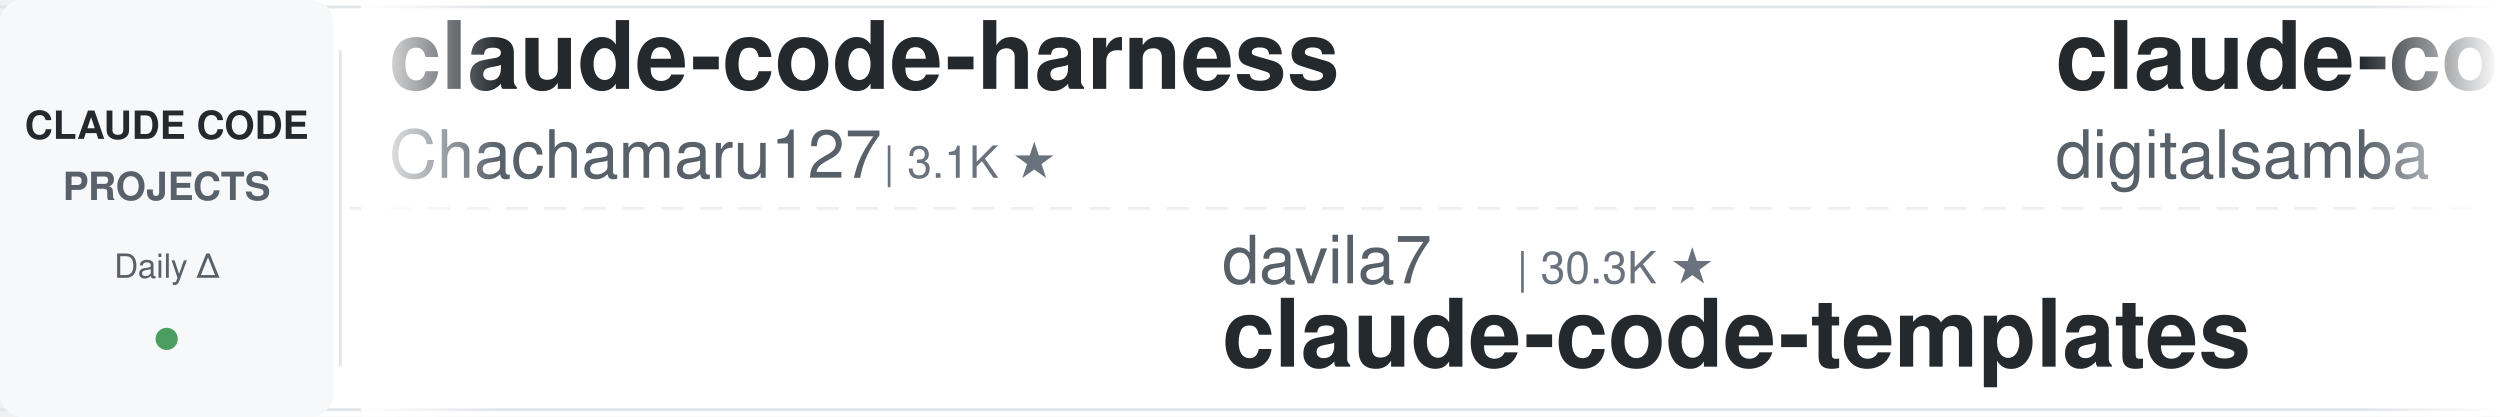
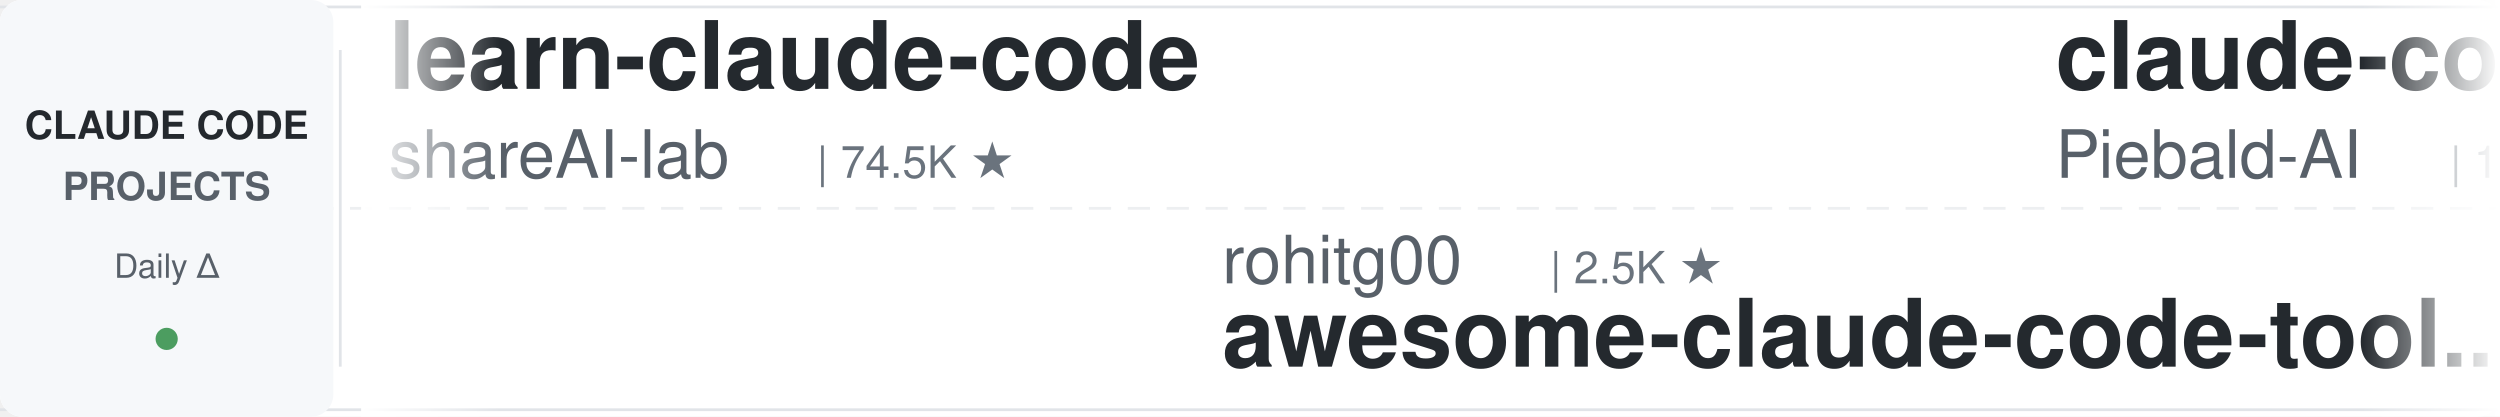
<svg xmlns="http://www.w3.org/2000/svg" width="900" height="150">
  <defs>
    <linearGradient id="leftFade" x1="0%" y1="0%" x2="100%" y2="0%">
      <stop offset="0%" style="stop-color:#ffffff;stop-opacity:1" />
      <stop offset="100%" style="stop-color:#ffffff;stop-opacity:0" />
    </linearGradient>
    <linearGradient id="rightFade" x1="0%" y1="0%" x2="100%" y2="0%">
      <stop offset="0%" style="stop-color:#ffffff;stop-opacity:0" />
      <stop offset="100%" style="stop-color:#ffffff;stop-opacity:1" />
    </linearGradient>
  </defs>
  <rect width="900" height="150" fill="#ffffff" rx="8" />
  <rect x="0" y="2" width="900" height="1" fill="#e1e4e8" />
  <rect x="0" y="147" width="900" height="1" fill="#e1e4e8" />
  <line x1="0" y1="75" x2="900" y2="75" stroke="#e1e4e8" stroke-width="1" stroke-dasharray="8 6" opacity="0.6" />
  <rect x="0" y="0" width="120" height="150" fill="#f6f8fa" rx="8" />
  <text x="60" y="50" font-family="-apple-system, BlinkMacSystemFont, 'Segoe UI', Helvetica, Arial, sans-serif" font-size="14" font-weight="600" fill="#24292e" text-anchor="middle">CLAUDE CODE</text>
  <text x="60" y="72" font-family="-apple-system, BlinkMacSystemFont, 'Segoe UI', Helvetica, Arial, sans-serif" font-size="14" font-weight="600" fill="#586069" text-anchor="middle">PROJECTS</text>
  <text x="60" y="100" font-family="-apple-system, BlinkMacSystemFont, 'Segoe UI', Helvetica, Arial, sans-serif" font-size="12" font-weight="500" fill="#586069" text-anchor="middle">Daily Δ</text>
  <circle cx="60" cy="122" r="4" fill="#22863a" opacity="0.8" />
  <rect x="122" y="18" width="1" height="114" fill="#e1e4e8" />
  <clipPath id="tickerClip">
    <rect x="130" y="0" width="770" height="150" />
  </clipPath>
  <g clip-path="url(#tickerClip)">
    <g id="tickerItems">
      <animateTransform attributeName="transform" attributeType="XML" type="translate" from="0 0" to="-3000 0" dur="54s" repeatCount="indefinite" />
      <g transform="translate(0, 0)">
-         <text x="140" y="32" font-family="-apple-system, BlinkMacSystemFont, 'Segoe UI', Helvetica, Arial, sans-serif" font-size="34" font-weight="600" fill="#24292e">claude-code-harness</text>
-         <text x="140" y="64" font-family="-apple-system, BlinkMacSystemFont, 'Segoe UI', Helvetica, Arial, sans-serif" font-size="24" font-weight="400" fill="#586069">Chachamaru127</text>
-         <text x="318" y="64" font-family="-apple-system, BlinkMacSystemFont, 'Segoe UI', Helvetica, Arial, sans-serif" font-size="16" font-weight="500" fill="#6a737d">| 3.1K ★</text>
+         <text x="140" y="32" font-family="-apple-system, BlinkMacSystemFont, 'Segoe UI', Helvetica, Arial, sans-serif" font-size="34" font-weight="600" fill="#24292e">learn-claude-code</text>
+         <text x="140" y="64" font-family="-apple-system, BlinkMacSystemFont, 'Segoe UI', Helvetica, Arial, sans-serif" font-size="24" font-weight="400" fill="#586069">shareAI-lab</text>
+         <text x="294" y="64" font-family="-apple-system, BlinkMacSystemFont, 'Segoe UI', Helvetica, Arial, sans-serif" font-size="16" font-weight="500" fill="#6a737d">| 74.5K ★</text>
      </g>
      <g transform="translate(300, 0)">
-         <text x="140" y="102" font-family="-apple-system, BlinkMacSystemFont, 'Segoe UI', Helvetica, Arial, sans-serif" font-size="24" font-weight="400" fill="#586069">davila7</text>
-         <text x="246" y="102" font-family="-apple-system, BlinkMacSystemFont, 'Segoe UI', Helvetica, Arial, sans-serif" font-size="16" font-weight="500" fill="#6a737d">| 30.3K ★</text>
-         <text x="140" y="132" font-family="-apple-system, BlinkMacSystemFont, 'Segoe UI', Helvetica, Arial, sans-serif" font-size="34" font-weight="600" fill="#24292e">claude-code-templates</text>
+         <text x="140" y="102" font-family="-apple-system, BlinkMacSystemFont, 'Segoe UI', Helvetica, Arial, sans-serif" font-size="24" font-weight="400" fill="#586069">rohitg00</text>
+         <text x="258" y="102" font-family="-apple-system, BlinkMacSystemFont, 'Segoe UI', Helvetica, Arial, sans-serif" font-size="16" font-weight="500" fill="#6a737d">| 2.5K ★</text>
+         <text x="140" y="132" font-family="-apple-system, BlinkMacSystemFont, 'Segoe UI', Helvetica, Arial, sans-serif" font-size="34" font-weight="600" fill="#24292e">awesome-claude-code-tool...</text>
      </g>
      <g transform="translate(600, 0)">
-         <text x="140" y="32" font-family="-apple-system, BlinkMacSystemFont, 'Segoe UI', Helvetica, Arial, sans-serif" font-size="34" font-weight="600" fill="#24292e">claude-code-video-toolki...</text>
-         <text x="140" y="64" font-family="-apple-system, BlinkMacSystemFont, 'Segoe UI', Helvetica, Arial, sans-serif" font-size="24" font-weight="400" fill="#586069">digitalsamba</text>
-         <text x="306" y="64" font-family="-apple-system, BlinkMacSystemFont, 'Segoe UI', Helvetica, Arial, sans-serif" font-size="16" font-weight="500" fill="#6a737d">| 1.9K ★</text>
+         <text x="140" y="32" font-family="-apple-system, BlinkMacSystemFont, 'Segoe UI', Helvetica, Arial, sans-serif" font-size="34" font-weight="600" fill="#24292e">claude-code-system-promp...</text>
+         <text x="140" y="64" font-family="-apple-system, BlinkMacSystemFont, 'Segoe UI', Helvetica, Arial, sans-serif" font-size="24" font-weight="400" fill="#586069">Piebald-AI</text>
+         <text x="282" y="64" font-family="-apple-system, BlinkMacSystemFont, 'Segoe UI', Helvetica, Arial, sans-serif" font-size="16" font-weight="500" fill="#6a737d">| 12.3K ★</text>
      </g>
      <g transform="translate(900, 0)">
+         <text x="140" y="102" font-family="-apple-system, BlinkMacSystemFont, 'Segoe UI', Helvetica, Arial, sans-serif" font-size="24" font-weight="400" fill="#586069">disler</text>
+         <text x="234" y="102" font-family="-apple-system, BlinkMacSystemFont, 'Segoe UI', Helvetica, Arial, sans-serif" font-size="16" font-weight="500" fill="#6a737d">| 3.9K ★</text>
+         <text x="140" y="132" font-family="-apple-system, BlinkMacSystemFont, 'Segoe UI', Helvetica, Arial, sans-serif" font-size="34" font-weight="600" fill="#24292e">claude-code-hooks-master...</text>
+       </g>
+       <g transform="translate(1200, 0)">
+         <text x="140" y="32" font-family="-apple-system, BlinkMacSystemFont, 'Segoe UI', Helvetica, Arial, sans-serif" font-size="34" font-weight="600" fill="#24292e">awesome-claude-code</text>
+         <text x="140" y="64" font-family="-apple-system, BlinkMacSystemFont, 'Segoe UI', Helvetica, Arial, sans-serif" font-size="24" font-weight="400" fill="#586069">jqueryscript</text>
+         <text x="306" y="64" font-family="-apple-system, BlinkMacSystemFont, 'Segoe UI', Helvetica, Arial, sans-serif" font-size="16" font-weight="500" fill="#6a737d">| 501 ★</text>
+       </g>
+       <g transform="translate(1500, 0)">
        <text x="140" y="102" font-family="-apple-system, BlinkMacSystemFont, 'Segoe UI', Helvetica, Arial, sans-serif" font-size="24" font-weight="400" fill="#586069">Donchitos</text>
        <text x="270" y="102" font-family="-apple-system, BlinkMacSystemFont, 'Segoe UI', Helvetica, Arial, sans-serif" font-size="16" font-weight="500" fill="#6a737d">| 24.0K ★</text>
        <text x="140" y="132" font-family="-apple-system, BlinkMacSystemFont, 'Segoe UI', Helvetica, Arial, sans-serif" font-size="34" font-weight="600" fill="#24292e">Claude-Code-Game-Studios</text>
      </g>
-       <g transform="translate(1200, 0)">
-         <text x="140" y="32" font-family="-apple-system, BlinkMacSystemFont, 'Segoe UI', Helvetica, Arial, sans-serif" font-size="34" font-weight="600" fill="#24292e">claude-code-prompts</text>
-         <text x="140" y="64" font-family="-apple-system, BlinkMacSystemFont, 'Segoe UI', Helvetica, Arial, sans-serif" font-size="24" font-weight="400" fill="#586069">repowise-dev</text>
-         <text x="306" y="64" font-family="-apple-system, BlinkMacSystemFont, 'Segoe UI', Helvetica, Arial, sans-serif" font-size="16" font-weight="500" fill="#6a737d">| 1.2K ★</text>
-       </g>
-       <g transform="translate(1500, 0)">
-         <text x="140" y="102" font-family="-apple-system, BlinkMacSystemFont, 'Segoe UI', Helvetica, Arial, sans-serif" font-size="24" font-weight="400" fill="#586069">Windy3f3f3f3f</text>
-         <text x="318" y="102" font-family="-apple-system, BlinkMacSystemFont, 'Segoe UI', Helvetica, Arial, sans-serif" font-size="16" font-weight="500" fill="#6a737d">| 3.5K ★</text>
-         <text x="140" y="132" font-family="-apple-system, BlinkMacSystemFont, 'Segoe UI', Helvetica, Arial, sans-serif" font-size="34" font-weight="600" fill="#24292e">how-claude-code-works</text>
-       </g>
      <g transform="translate(1800, 0)">
-         <text x="140" y="32" font-family="-apple-system, BlinkMacSystemFont, 'Segoe UI', Helvetica, Arial, sans-serif" font-size="34" font-weight="600" fill="#24292e">claude_code_src</text>
-         <text x="140" y="64" font-family="-apple-system, BlinkMacSystemFont, 'Segoe UI', Helvetica, Arial, sans-serif" font-size="24" font-weight="400" fill="#586069">ponponon</text>
-         <text x="258" y="64" font-family="-apple-system, BlinkMacSystemFont, 'Segoe UI', Helvetica, Arial, sans-serif" font-size="16" font-weight="500" fill="#6a737d">| 2.3K ★</text>
+         <text x="140" y="32" font-family="-apple-system, BlinkMacSystemFont, 'Segoe UI', Helvetica, Arial, sans-serif" font-size="34" font-weight="600" fill="#24292e">claude-code-plugins-plus...</text>
+         <text x="140" y="64" font-family="-apple-system, BlinkMacSystemFont, 'Segoe UI', Helvetica, Arial, sans-serif" font-size="24" font-weight="400" fill="#586069">jeremylongshore</text>
+         <text x="342" y="64" font-family="-apple-system, BlinkMacSystemFont, 'Segoe UI', Helvetica, Arial, sans-serif" font-size="16" font-weight="500" fill="#6a737d">| 2.6K ★</text>
      </g>
      <g transform="translate(2100, 0)">
-         <text x="140" y="102" font-family="-apple-system, BlinkMacSystemFont, 'Segoe UI', Helvetica, Arial, sans-serif" font-size="24" font-weight="400" fill="#586069">JrCx7scC</text>
-         <text x="258" y="102" font-family="-apple-system, BlinkMacSystemFont, 'Segoe UI', Helvetica, Arial, sans-serif" font-size="16" font-weight="500" fill="#6a737d">| 373 ★</text>
-         <text x="140" y="132" font-family="-apple-system, BlinkMacSystemFont, 'Segoe UI', Helvetica, Arial, sans-serif" font-size="34" font-weight="600" fill="#24292e">claude-code-source</text>
+         <text x="140" y="102" font-family="-apple-system, BlinkMacSystemFont, 'Segoe UI', Helvetica, Arial, sans-serif" font-size="24" font-weight="400" fill="#586069">disler</text>
+         <text x="234" y="102" font-family="-apple-system, BlinkMacSystemFont, 'Segoe UI', Helvetica, Arial, sans-serif" font-size="16" font-weight="500" fill="#6a737d">| 1.6K ★</text>
+         <text x="140" y="132" font-family="-apple-system, BlinkMacSystemFont, 'Segoe UI', Helvetica, Arial, sans-serif" font-size="34" font-weight="600" fill="#24292e">pi-vs-claude-code</text>
      </g>
      <g transform="translate(2400, 0)">
-         <text x="140" y="32" font-family="-apple-system, BlinkMacSystemFont, 'Segoe UI', Helvetica, Arial, sans-serif" font-size="34" font-weight="600" fill="#24292e">my-claude-code-setup</text>
-         <text x="140" y="64" font-family="-apple-system, BlinkMacSystemFont, 'Segoe UI', Helvetica, Arial, sans-serif" font-size="24" font-weight="400" fill="#586069">centminmod</text>
-         <text x="282" y="64" font-family="-apple-system, BlinkMacSystemFont, 'Segoe UI', Helvetica, Arial, sans-serif" font-size="16" font-weight="500" fill="#6a737d">| 2.6K ★</text>
+         <text x="140" y="32" font-family="-apple-system, BlinkMacSystemFont, 'Segoe UI', Helvetica, Arial, sans-serif" font-size="34" font-weight="600" fill="#24292e">claude-code-local</text>
+         <text x="140" y="64" font-family="-apple-system, BlinkMacSystemFont, 'Segoe UI', Helvetica, Arial, sans-serif" font-size="24" font-weight="400" fill="#586069">nicedreamzapp</text>
+         <text x="318" y="64" font-family="-apple-system, BlinkMacSystemFont, 'Segoe UI', Helvetica, Arial, sans-serif" font-size="16" font-weight="500" fill="#6a737d">| 3.2K ★</text>
      </g>
      <g transform="translate(2700, 0)">
-         <text x="140" y="102" font-family="-apple-system, BlinkMacSystemFont, 'Segoe UI', Helvetica, Arial, sans-serif" font-size="24" font-weight="400" fill="#586069">RichardAtCT</text>
-         <text x="294" y="102" font-family="-apple-system, BlinkMacSystemFont, 'Segoe UI', Helvetica, Arial, sans-serif" font-size="16" font-weight="500" fill="#6a737d">| 2.8K ★</text>
-         <text x="140" y="132" font-family="-apple-system, BlinkMacSystemFont, 'Segoe UI', Helvetica, Arial, sans-serif" font-size="34" font-weight="600" fill="#24292e">claude-code-telegram</text>
+         <text x="140" y="102" font-family="-apple-system, BlinkMacSystemFont, 'Segoe UI', Helvetica, Arial, sans-serif" font-size="24" font-weight="400" fill="#586069">andrew-kramer-inno</text>
+         <text x="378" y="102" font-family="-apple-system, BlinkMacSystemFont, 'Segoe UI', Helvetica, Arial, sans-serif" font-size="16" font-weight="500" fill="#6a737d">| 593 ★</text>
+         <text x="140" y="132" font-family="-apple-system, BlinkMacSystemFont, 'Segoe UI', Helvetica, Arial, sans-serif" font-size="34" font-weight="600" fill="#24292e">claude-code-source-build</text>
      </g>
      <g transform="translate(3000, 0)">
-         <text x="140" y="32" font-family="-apple-system, BlinkMacSystemFont, 'Segoe UI', Helvetica, Arial, sans-serif" font-size="34" font-weight="600" fill="#24292e">claude-code-harness</text>
-         <text x="140" y="64" font-family="-apple-system, BlinkMacSystemFont, 'Segoe UI', Helvetica, Arial, sans-serif" font-size="24" font-weight="400" fill="#586069">Chachamaru127</text>
-         <text x="318" y="64" font-family="-apple-system, BlinkMacSystemFont, 'Segoe UI', Helvetica, Arial, sans-serif" font-size="16" font-weight="500" fill="#6a737d">| 3.1K ★</text>
+         <text x="140" y="32" font-family="-apple-system, BlinkMacSystemFont, 'Segoe UI', Helvetica, Arial, sans-serif" font-size="34" font-weight="600" fill="#24292e">learn-claude-code</text>
+         <text x="140" y="64" font-family="-apple-system, BlinkMacSystemFont, 'Segoe UI', Helvetica, Arial, sans-serif" font-size="24" font-weight="400" fill="#586069">shareAI-lab</text>
+         <text x="294" y="64" font-family="-apple-system, BlinkMacSystemFont, 'Segoe UI', Helvetica, Arial, sans-serif" font-size="16" font-weight="500" fill="#6a737d">| 74.5K ★</text>
      </g>
      <g transform="translate(3300, 0)">
-         <text x="140" y="102" font-family="-apple-system, BlinkMacSystemFont, 'Segoe UI', Helvetica, Arial, sans-serif" font-size="24" font-weight="400" fill="#586069">davila7</text>
-         <text x="246" y="102" font-family="-apple-system, BlinkMacSystemFont, 'Segoe UI', Helvetica, Arial, sans-serif" font-size="16" font-weight="500" fill="#6a737d">| 30.3K ★</text>
-         <text x="140" y="132" font-family="-apple-system, BlinkMacSystemFont, 'Segoe UI', Helvetica, Arial, sans-serif" font-size="34" font-weight="600" fill="#24292e">claude-code-templates</text>
+         <text x="140" y="102" font-family="-apple-system, BlinkMacSystemFont, 'Segoe UI', Helvetica, Arial, sans-serif" font-size="24" font-weight="400" fill="#586069">rohitg00</text>
+         <text x="258" y="102" font-family="-apple-system, BlinkMacSystemFont, 'Segoe UI', Helvetica, Arial, sans-serif" font-size="16" font-weight="500" fill="#6a737d">| 2.5K ★</text>
+         <text x="140" y="132" font-family="-apple-system, BlinkMacSystemFont, 'Segoe UI', Helvetica, Arial, sans-serif" font-size="34" font-weight="600" fill="#24292e">awesome-claude-code-tool...</text>
      </g>
      <g transform="translate(3600, 0)">
-         <text x="140" y="32" font-family="-apple-system, BlinkMacSystemFont, 'Segoe UI', Helvetica, Arial, sans-serif" font-size="34" font-weight="600" fill="#24292e">claude-code-video-toolki...</text>
-         <text x="140" y="64" font-family="-apple-system, BlinkMacSystemFont, 'Segoe UI', Helvetica, Arial, sans-serif" font-size="24" font-weight="400" fill="#586069">digitalsamba</text>
-         <text x="306" y="64" font-family="-apple-system, BlinkMacSystemFont, 'Segoe UI', Helvetica, Arial, sans-serif" font-size="16" font-weight="500" fill="#6a737d">| 1.9K ★</text>
+         <text x="140" y="32" font-family="-apple-system, BlinkMacSystemFont, 'Segoe UI', Helvetica, Arial, sans-serif" font-size="34" font-weight="600" fill="#24292e">claude-code-system-promp...</text>
+         <text x="140" y="64" font-family="-apple-system, BlinkMacSystemFont, 'Segoe UI', Helvetica, Arial, sans-serif" font-size="24" font-weight="400" fill="#586069">Piebald-AI</text>
+         <text x="282" y="64" font-family="-apple-system, BlinkMacSystemFont, 'Segoe UI', Helvetica, Arial, sans-serif" font-size="16" font-weight="500" fill="#6a737d">| 12.3K ★</text>
      </g>
      <g transform="translate(3900, 0)">
-         <text x="140" y="102" font-family="-apple-system, BlinkMacSystemFont, 'Segoe UI', Helvetica, Arial, sans-serif" font-size="24" font-weight="400" fill="#586069">Donchitos</text>
-         <text x="270" y="102" font-family="-apple-system, BlinkMacSystemFont, 'Segoe UI', Helvetica, Arial, sans-serif" font-size="16" font-weight="500" fill="#6a737d">| 24.0K ★</text>
-         <text x="140" y="132" font-family="-apple-system, BlinkMacSystemFont, 'Segoe UI', Helvetica, Arial, sans-serif" font-size="34" font-weight="600" fill="#24292e">Claude-Code-Game-Studios</text>
+         <text x="140" y="102" font-family="-apple-system, BlinkMacSystemFont, 'Segoe UI', Helvetica, Arial, sans-serif" font-size="24" font-weight="400" fill="#586069">disler</text>
+         <text x="234" y="102" font-family="-apple-system, BlinkMacSystemFont, 'Segoe UI', Helvetica, Arial, sans-serif" font-size="16" font-weight="500" fill="#6a737d">| 3.9K ★</text>
+         <text x="140" y="132" font-family="-apple-system, BlinkMacSystemFont, 'Segoe UI', Helvetica, Arial, sans-serif" font-size="34" font-weight="600" fill="#24292e">claude-code-hooks-master...</text>
      </g>
    </g>
  </g>
  <rect x="130" y="0" width="50" height="150" fill="url(#leftFade)" />
  <rect x="850" y="0" width="50" height="150" fill="url(#rightFade)" />
</svg>
